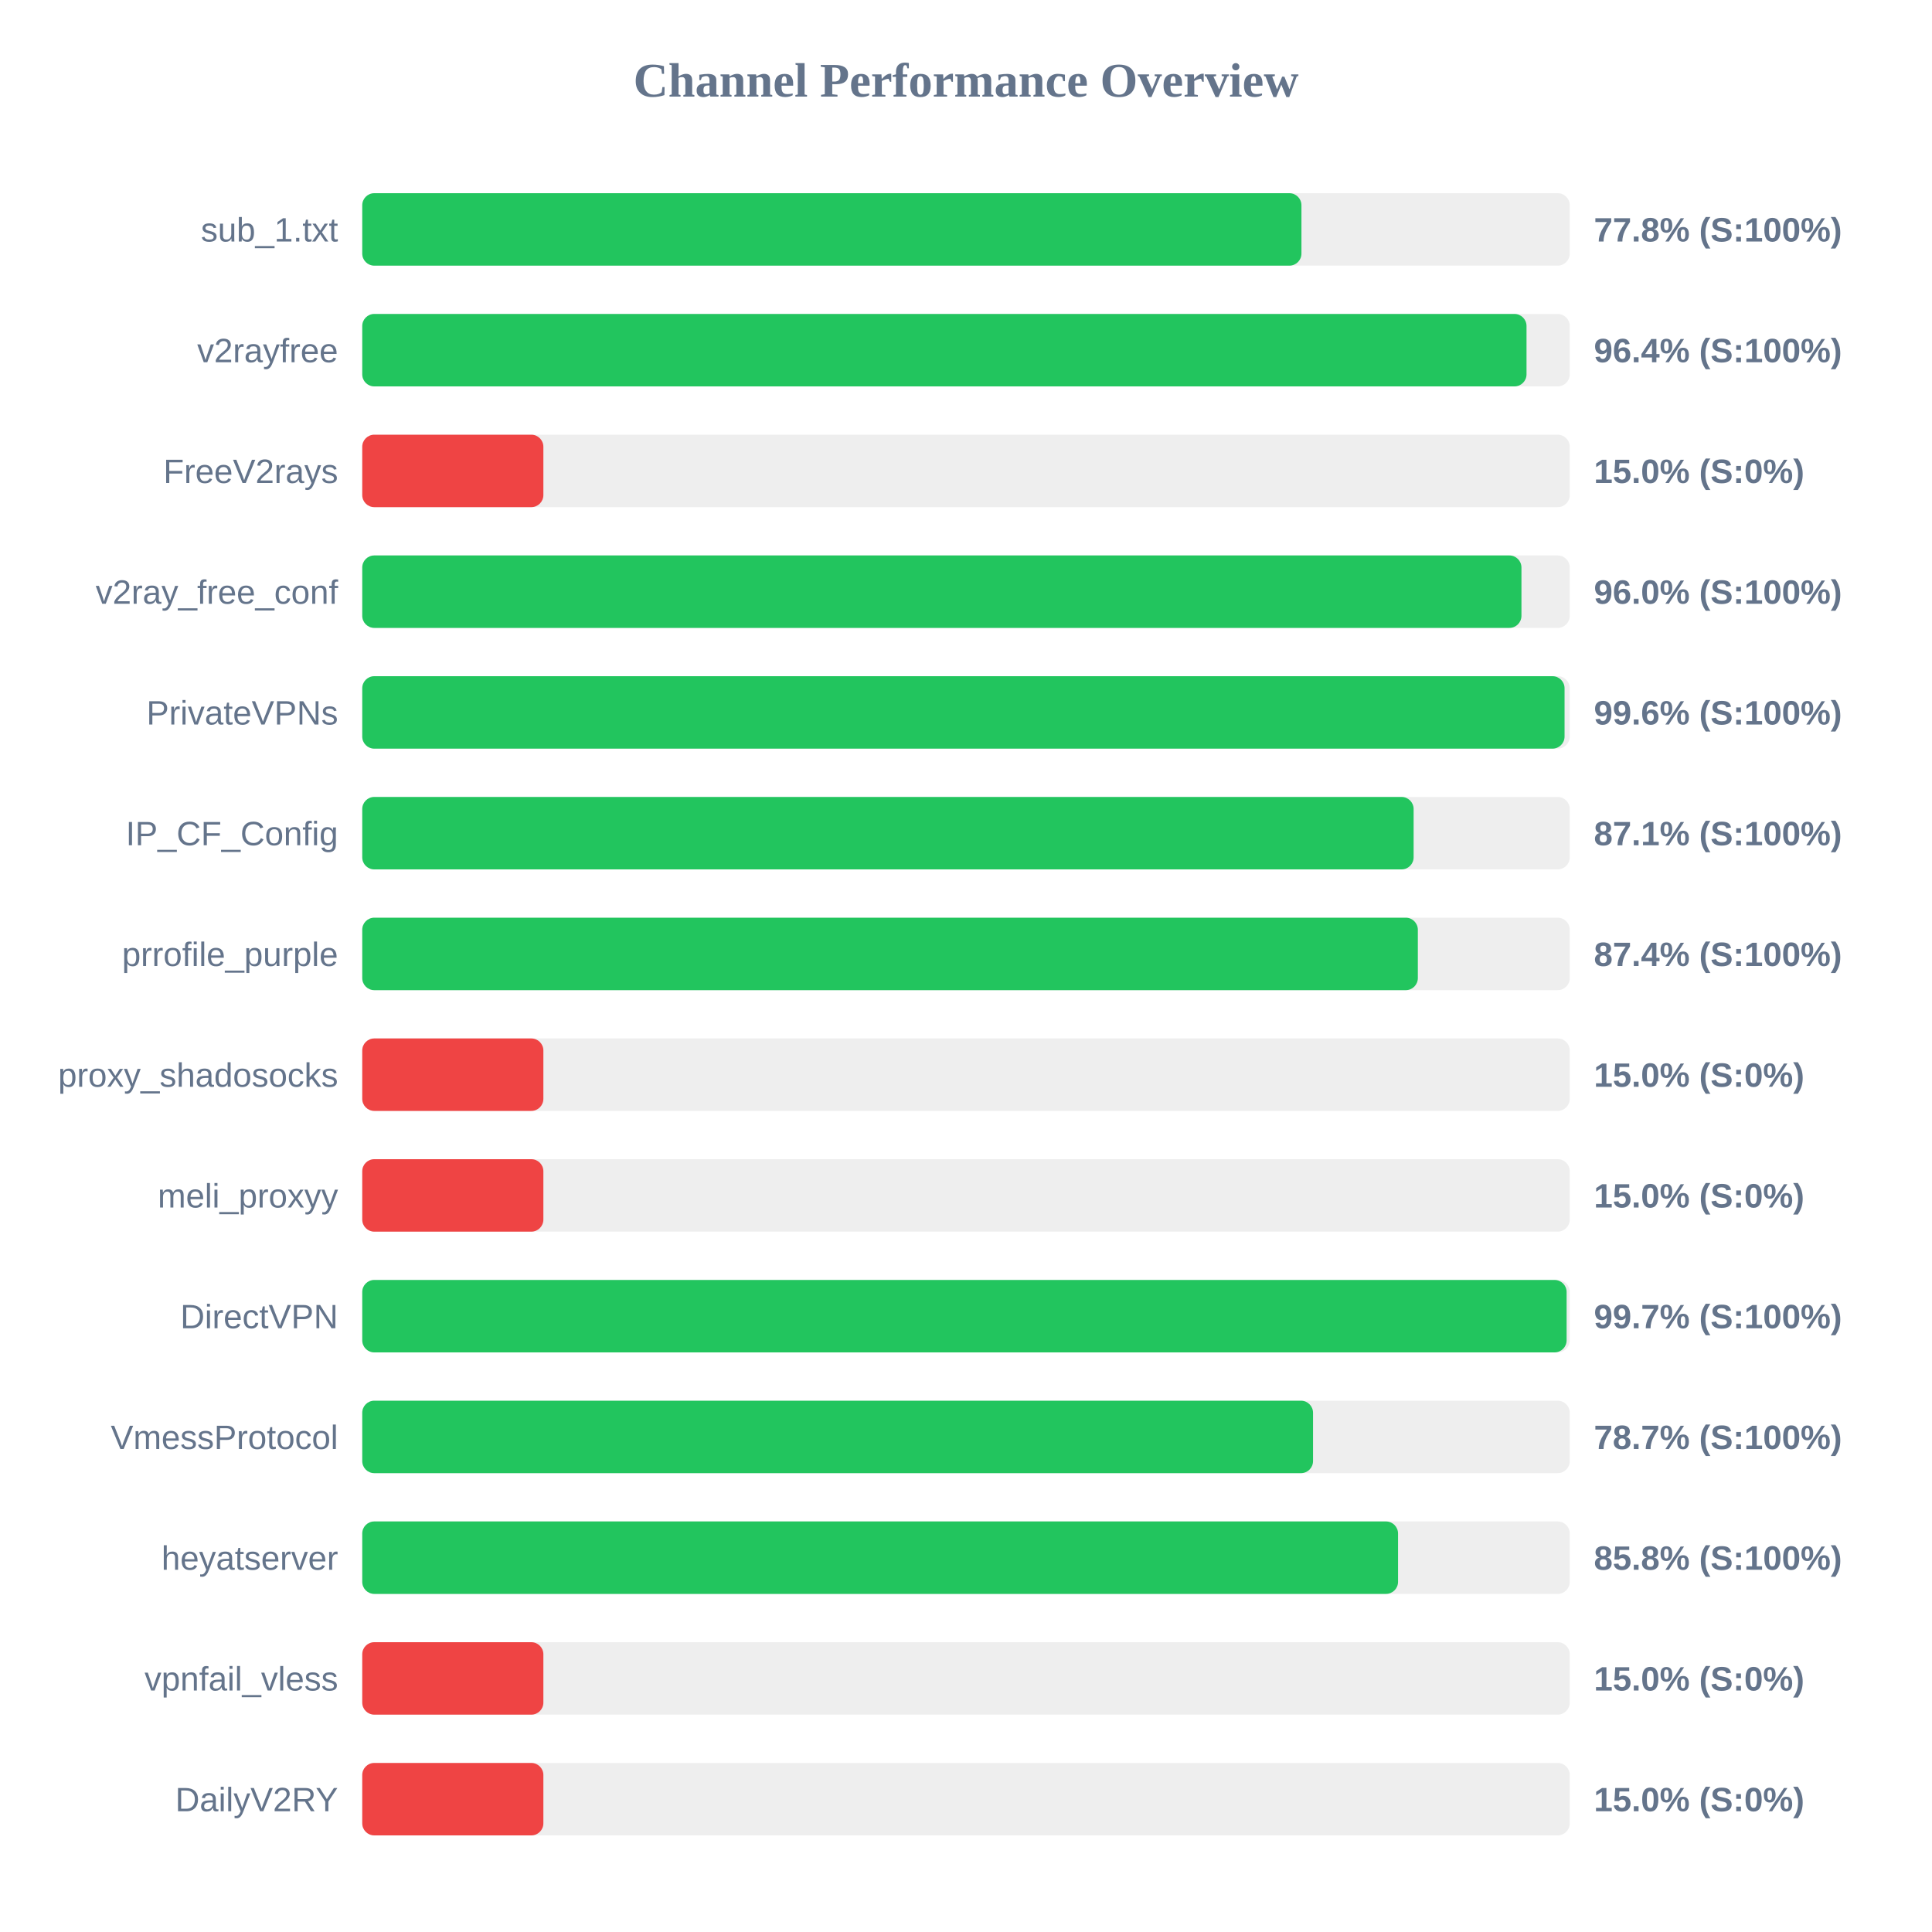
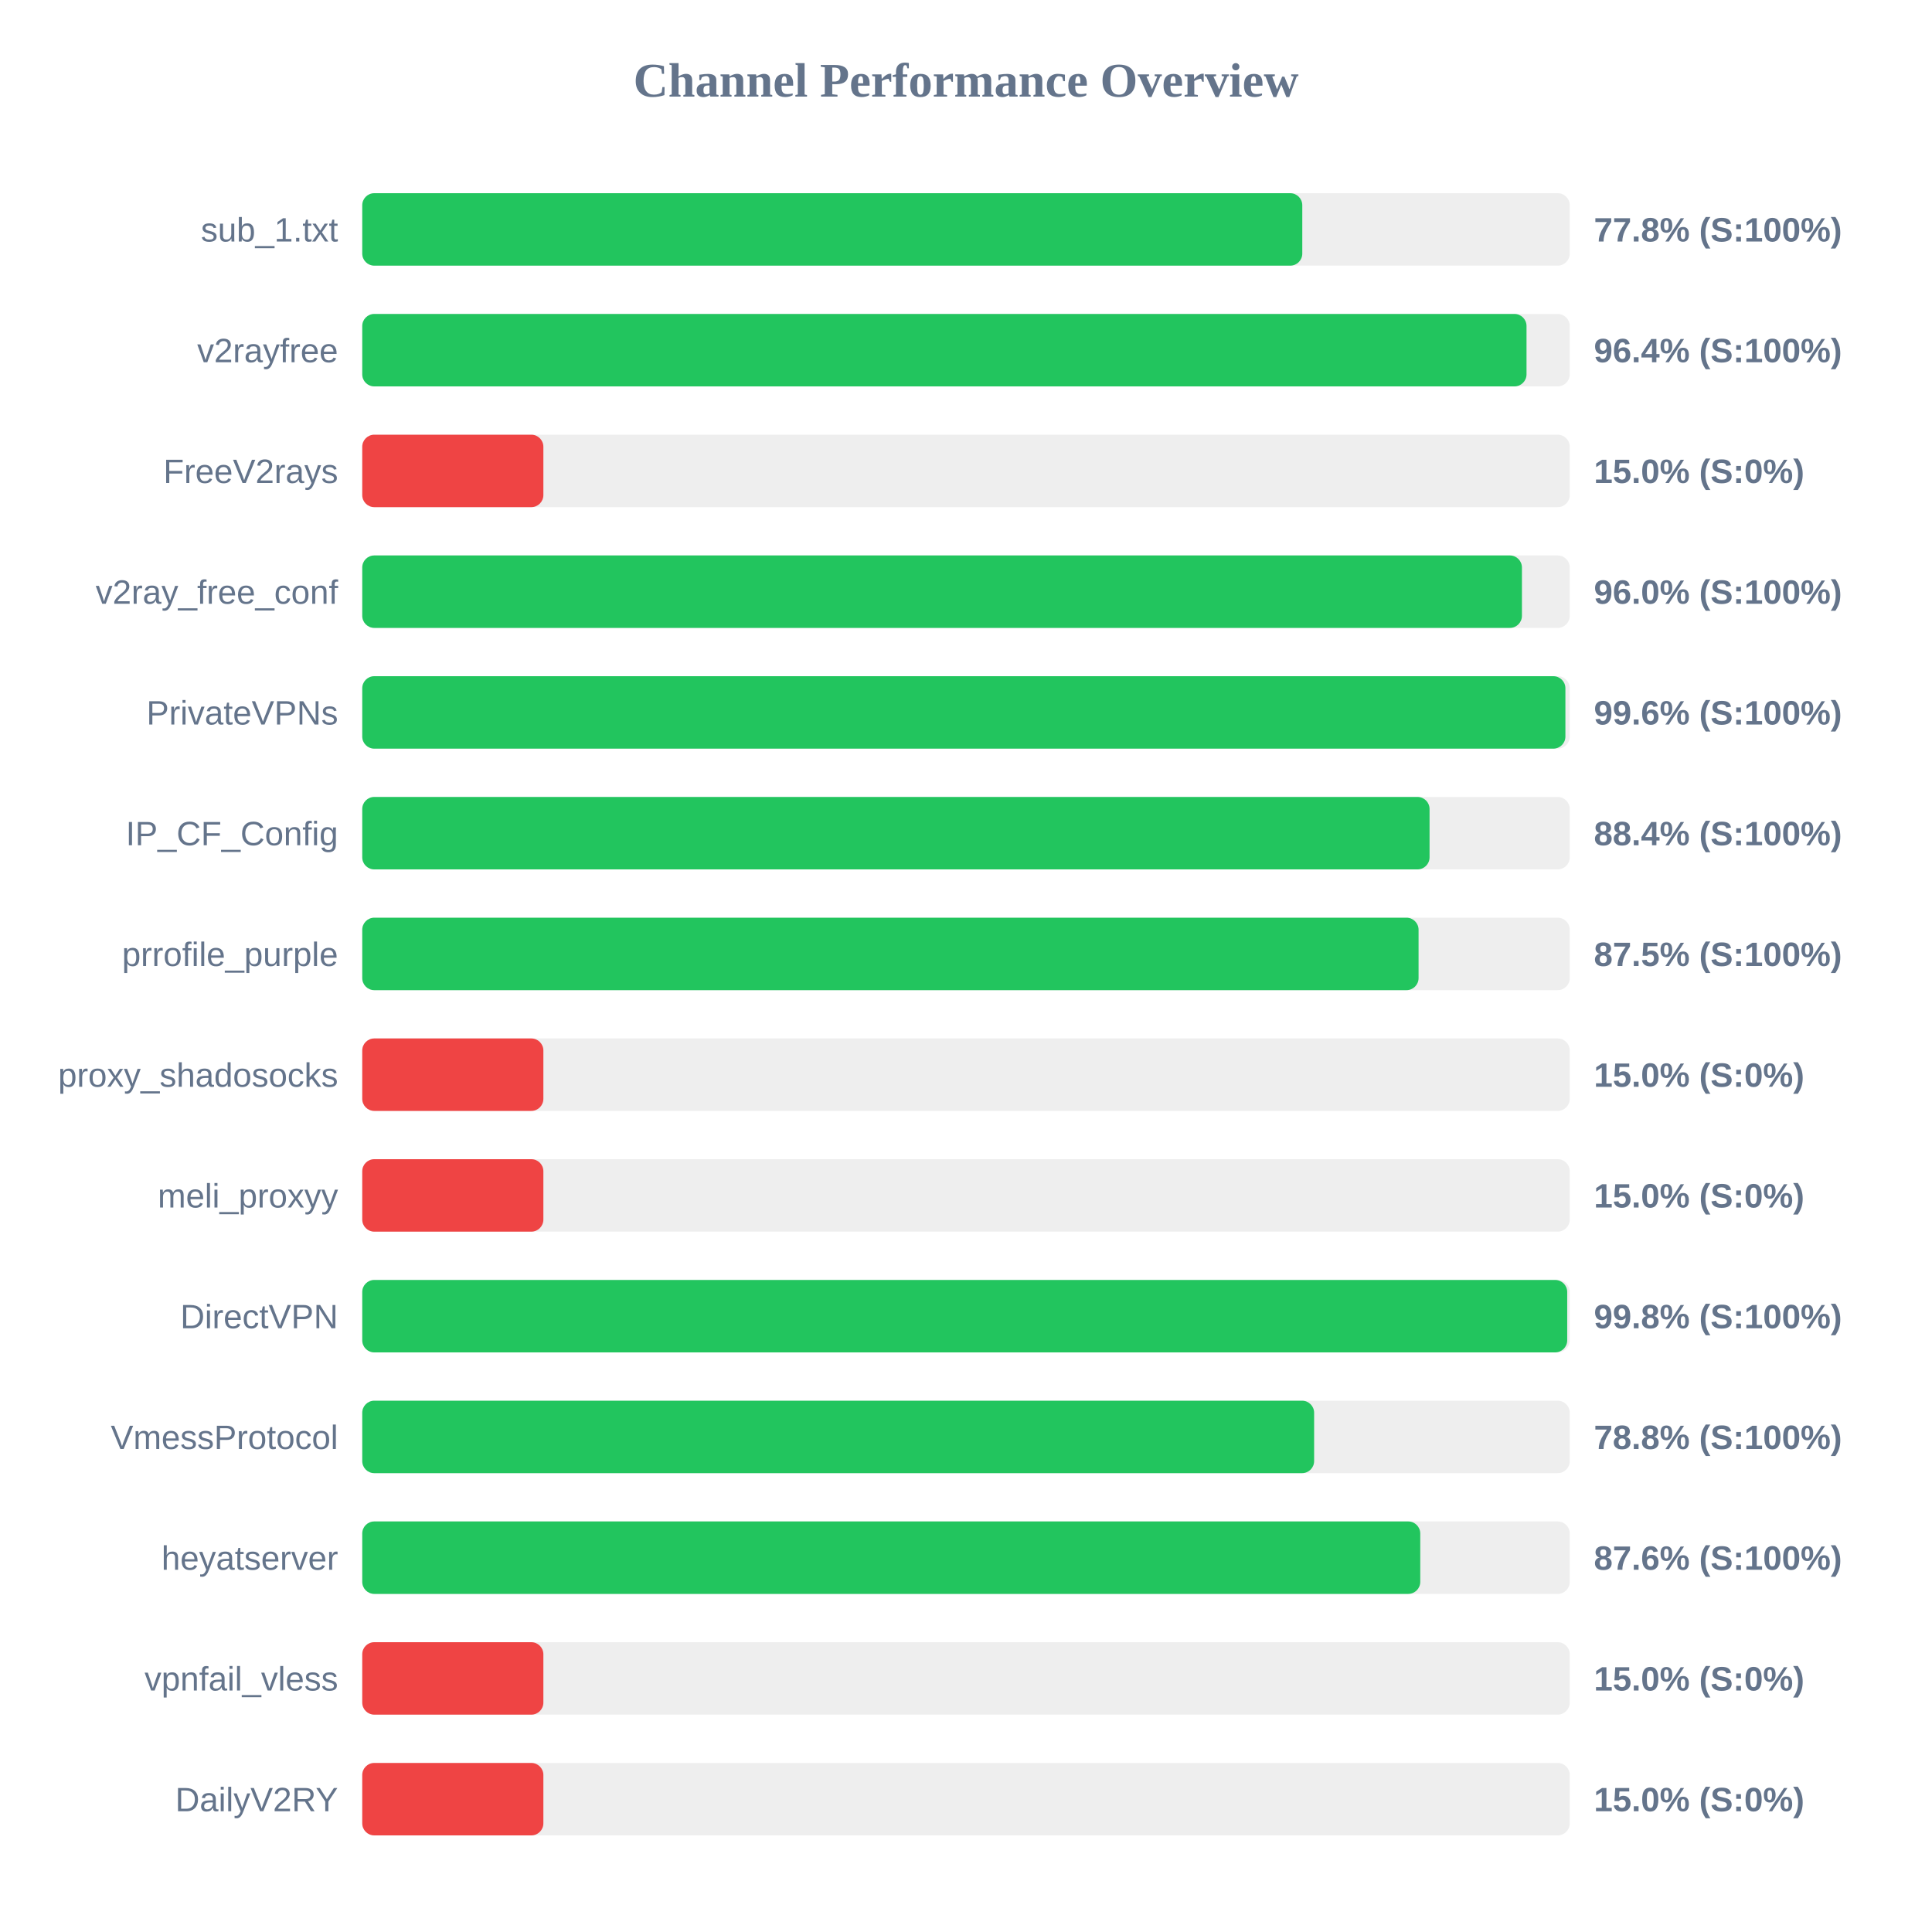
<svg xmlns="http://www.w3.org/2000/svg" width="800" height="800" version="1.1">
  <style>
        .row { font: 14px Arial; fill: #64748b; }
        .score { font: bold 14px Arial; fill: #64748b; }
    </style>
  <text x="400" y="40" text-anchor="middle" font-size="20px" font-weight="bold" fill="#64748b">Channel Performance Overview</text>
  <rect x="150" y="80" width="500" height="30" fill="#eee" rx="5" />
-   <rect x="150" y="80" width="388.9" height="30" fill="#22c55e" rx="5" />
+   <rect x="150" y="80" width="389.25" height="30" fill="#22c55e" rx="5" />
  <text x="140" y="100" text-anchor="end" class="row">sub_1.txt</text>
  <text x="660" y="100" text-anchor="start" class="score">77.8% (S:100%)</text>
  <rect x="150" y="130" width="500" height="30" fill="#eee" rx="5" />
  <rect x="150" y="130" width="482.1" height="30" fill="#22c55e" rx="5" />
  <text x="140" y="150" text-anchor="end" class="row">v2rayfree</text>
  <text x="660" y="150" text-anchor="start" class="score">96.4% (S:100%)</text>
  <rect x="150" y="180" width="500" height="30" fill="#eee" rx="5" />
  <rect x="150" y="180" width="75.0" height="30" fill="#ef4444" rx="5" />
  <text x="140" y="200" text-anchor="end" class="row">FreeV2rays</text>
  <text x="660" y="200" text-anchor="start" class="score">15.0% (S:0%)</text>
  <rect x="150" y="230" width="500" height="30" fill="#eee" rx="5" />
-   <rect x="150" y="230" width="480.0" height="30" fill="#22c55e" rx="5" />
+   <rect x="150" y="230" width="480.2" height="30" fill="#22c55e" rx="5" />
  <text x="140" y="250" text-anchor="end" class="row">v2ray_free_conf</text>
  <text x="660" y="250" text-anchor="start" class="score">96.0% (S:100%)</text>
  <rect x="150" y="280" width="500" height="30" fill="#eee" rx="5" />
-   <rect x="150" y="280" width="497.85" height="30" fill="#22c55e" rx="5" />
+   <rect x="150" y="280" width="498.2" height="30" fill="#22c55e" rx="5" />
  <text x="140" y="300" text-anchor="end" class="row">PrivateVPNs</text>
  <text x="660" y="300" text-anchor="start" class="score">99.6% (S:100%)</text>
  <rect x="150" y="330" width="500" height="30" fill="#eee" rx="5" />
-   <rect x="150" y="330" width="435.35" height="30" fill="#22c55e" rx="5" />
+   <rect x="150" y="330" width="441.95" height="30" fill="#22c55e" rx="5" />
  <text x="140" y="350" text-anchor="end" class="row">IP_CF_Config</text>
-   <text x="660" y="350" text-anchor="start" class="score">87.1% (S:100%)</text>
+   <text x="660" y="350" text-anchor="start" class="score">88.4% (S:100%)</text>
  <rect x="150" y="380" width="500" height="30" fill="#eee" rx="5" />
-   <rect x="150" y="380" width="437.1" height="30" fill="#22c55e" rx="5" />
+   <rect x="150" y="380" width="437.4" height="30" fill="#22c55e" rx="5" />
  <text x="140" y="400" text-anchor="end" class="row">prrofile_purple</text>
-   <text x="660" y="400" text-anchor="start" class="score">87.4% (S:100%)</text>
+   <text x="660" y="400" text-anchor="start" class="score">87.5% (S:100%)</text>
  <rect x="150" y="430" width="500" height="30" fill="#eee" rx="5" />
  <rect x="150" y="430" width="75.0" height="30" fill="#ef4444" rx="5" />
  <text x="140" y="450" text-anchor="end" class="row">proxy_shadosocks</text>
  <text x="660" y="450" text-anchor="start" class="score">15.0% (S:0%)</text>
  <rect x="150" y="480" width="500" height="30" fill="#eee" rx="5" />
  <rect x="150" y="480" width="75.0" height="30" fill="#ef4444" rx="5" />
  <text x="140" y="500" text-anchor="end" class="row">meli_proxyy</text>
  <text x="660" y="500" text-anchor="start" class="score">15.0% (S:0%)</text>
  <rect x="150" y="530" width="500" height="30" fill="#eee" rx="5" />
-   <rect x="150" y="530" width="498.7" height="30" fill="#22c55e" rx="5" />
+   <rect x="150" y="530" width="498.95" height="30" fill="#22c55e" rx="5" />
  <text x="140" y="550" text-anchor="end" class="row">DirectVPN</text>
-   <text x="660" y="550" text-anchor="start" class="score">99.7% (S:100%)</text>
+   <text x="660" y="550" text-anchor="start" class="score">99.8% (S:100%)</text>
  <rect x="150" y="580" width="500" height="30" fill="#eee" rx="5" />
-   <rect x="150" y="580" width="393.7" height="30" fill="#22c55e" rx="5" />
+   <rect x="150" y="580" width="394.15" height="30" fill="#22c55e" rx="5" />
  <text x="140" y="600" text-anchor="end" class="row">VmessProtocol</text>
-   <text x="660" y="600" text-anchor="start" class="score">78.7% (S:100%)</text>
+   <text x="660" y="600" text-anchor="start" class="score">78.8% (S:100%)</text>
  <rect x="150" y="630" width="500" height="30" fill="#eee" rx="5" />
-   <rect x="150" y="630" width="428.9" height="30" fill="#22c55e" rx="5" />
+   <rect x="150" y="630" width="438.1" height="30" fill="#22c55e" rx="5" />
  <text x="140" y="650" text-anchor="end" class="row">heyatserver</text>
-   <text x="660" y="650" text-anchor="start" class="score">85.8% (S:100%)</text>
+   <text x="660" y="650" text-anchor="start" class="score">87.6% (S:100%)</text>
  <rect x="150" y="680" width="500" height="30" fill="#eee" rx="5" />
  <rect x="150" y="680" width="75.0" height="30" fill="#ef4444" rx="5" />
  <text x="140" y="700" text-anchor="end" class="row">vpnfail_vless</text>
  <text x="660" y="700" text-anchor="start" class="score">15.0% (S:0%)</text>
  <rect x="150" y="730" width="500" height="30" fill="#eee" rx="5" />
  <rect x="150" y="730" width="75.0" height="30" fill="#ef4444" rx="5" />
  <text x="140" y="750" text-anchor="end" class="row">DailyV2RY</text>
  <text x="660" y="750" text-anchor="start" class="score">15.0% (S:0%)</text>
</svg>
